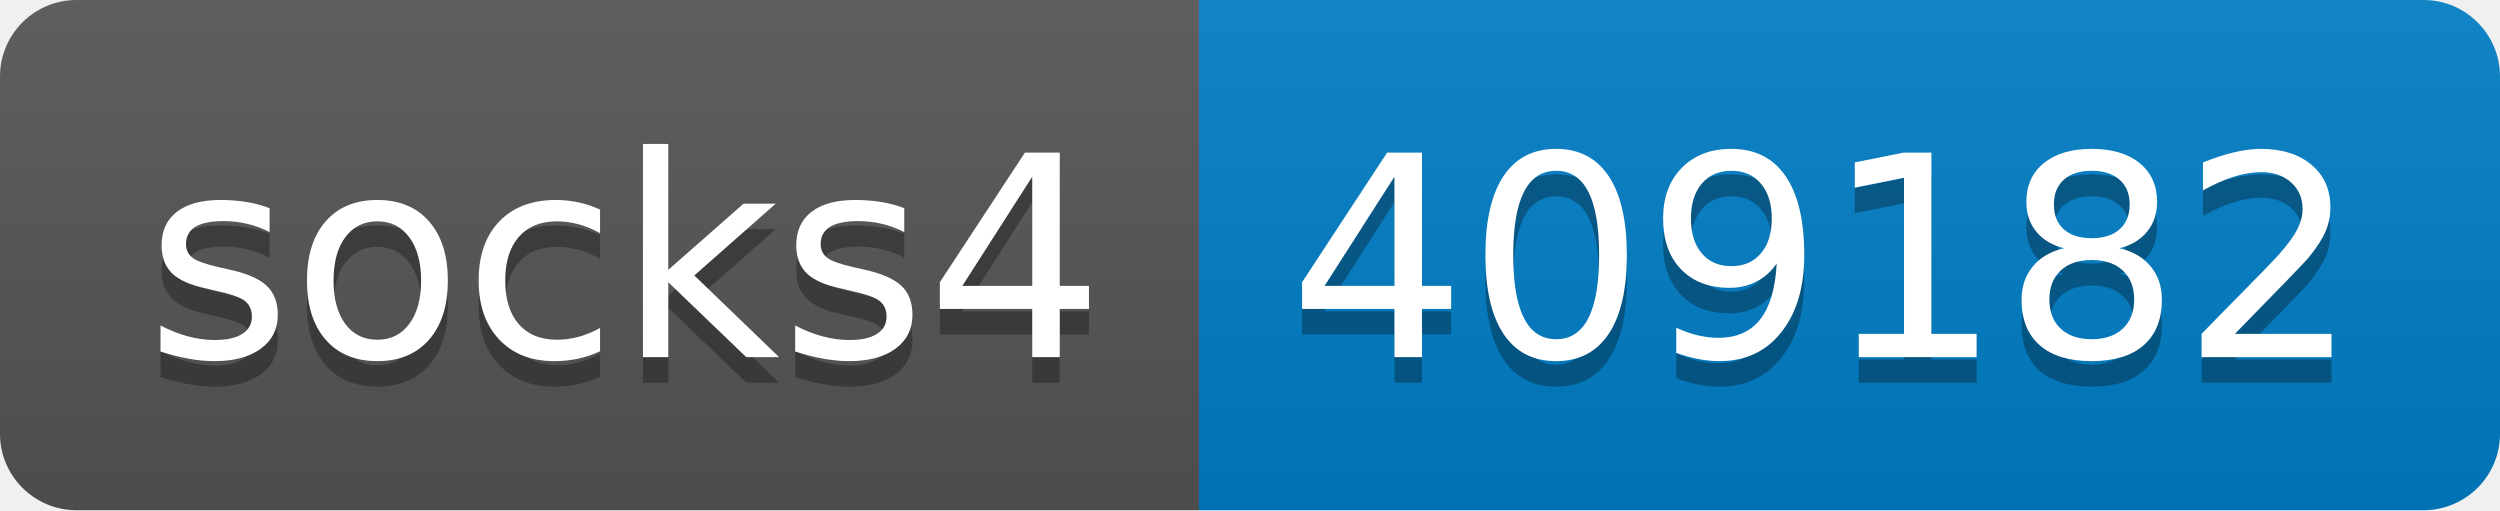
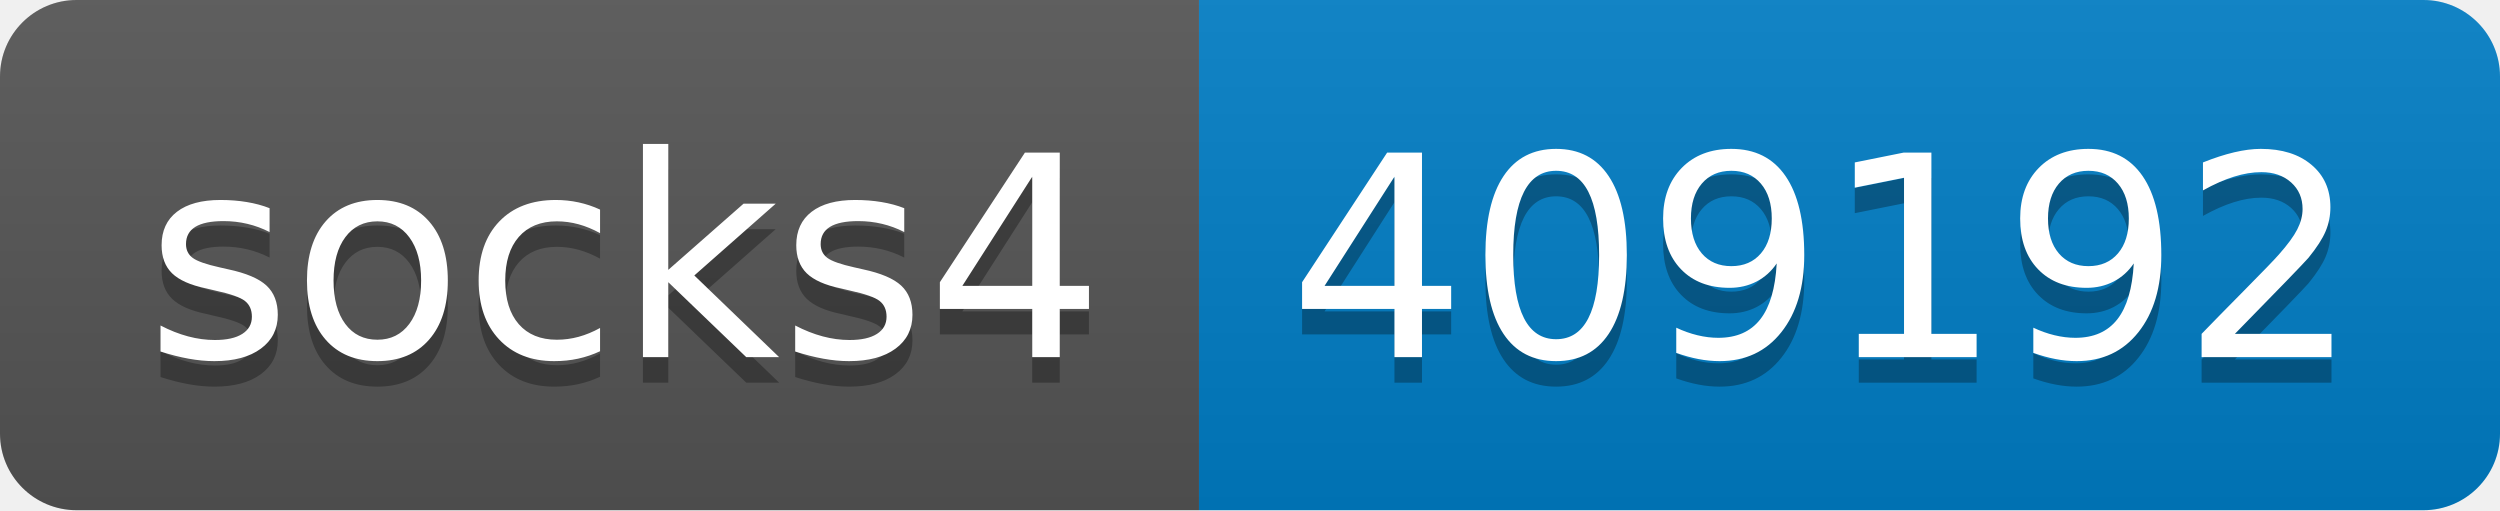
- <svg xmlns="http://www.w3.org/2000/svg" width="98" height="20" role="img" aria-label="socks4: 409182">
+ <svg xmlns="http://www.w3.org/2000/svg" width="98" height="20" role="img" aria-label="socks4: 409192">
  <linearGradient id="s" x2="0" y2="100%">
    <stop offset="0" stop-color="#bbb" stop-opacity=".1" />
    <stop offset="1" stop-opacity=".1" />
  </linearGradient>
  <clipPath id="r">
    <rect width="98" height="20" rx="3" fill="#fff" />
  </clipPath>
  <g clip-path="url(#r)">
    <rect width="47" height="20" fill="#555" />
    <rect x="47" width="51" height="20" fill="#007ec6" />
    <rect width="98" height="20" fill="url(#s)" />
  </g>
  <g fill="#fff" text-anchor="middle" font-family="Verdana,Geneva,DejaVu Sans,sans-serif" text-rendering="geometricPrecision" font-size="110">
    <text aria-hidden="true" x="245" y="150" fill="#010101" fill-opacity=".3" transform="scale(.1)" textLength="370">socks4</text>
    <text x="245" y="140" transform="scale(.1)" fill="#fff" textLength="370">socks4</text>
-     <text aria-hidden="true" x="715" y="150" fill="#010101" fill-opacity=".3" transform="scale(.1)" textLength="410">409182</text>
-     <text x="715" y="140" transform="scale(.1)" fill="#fff" textLength="410">409182</text>
+     <text aria-hidden="true" x="715" y="150" fill="#010101" fill-opacity=".3" transform="scale(.1)" textLength="410">409192</text>
+     <text x="715" y="140" transform="scale(.1)" fill="#fff" textLength="410">409192</text>
  </g>
</svg>
